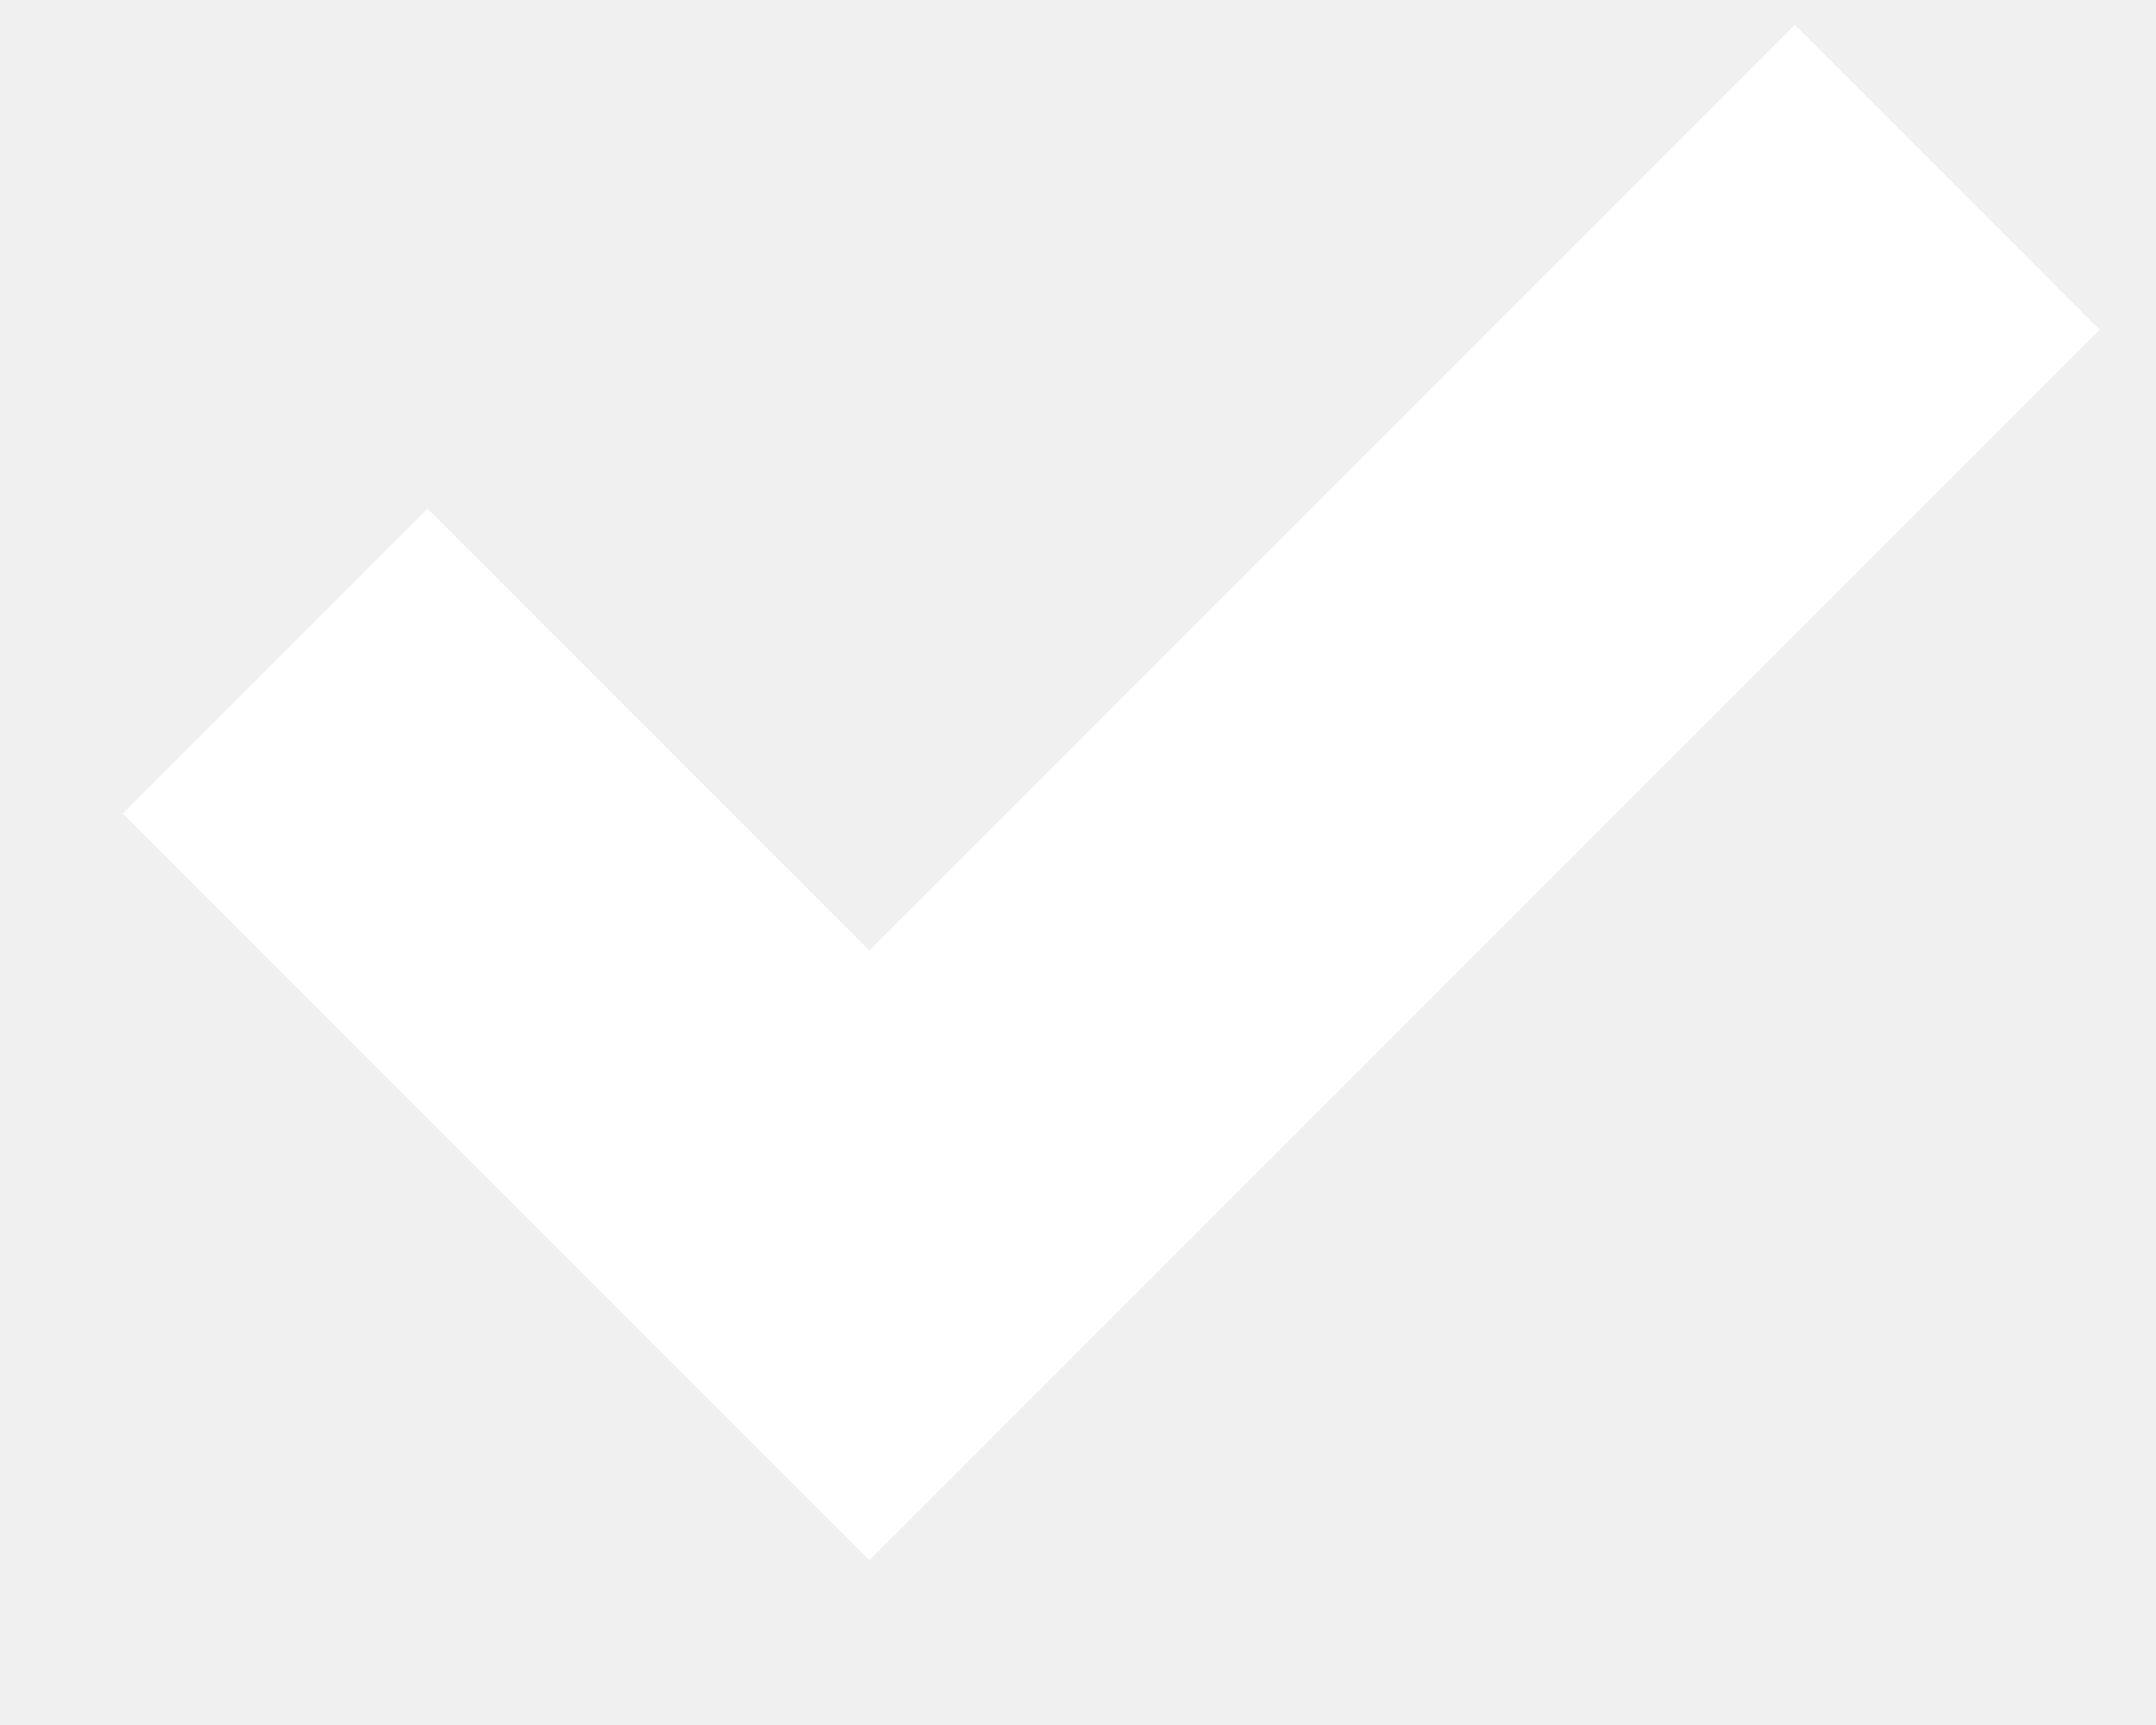
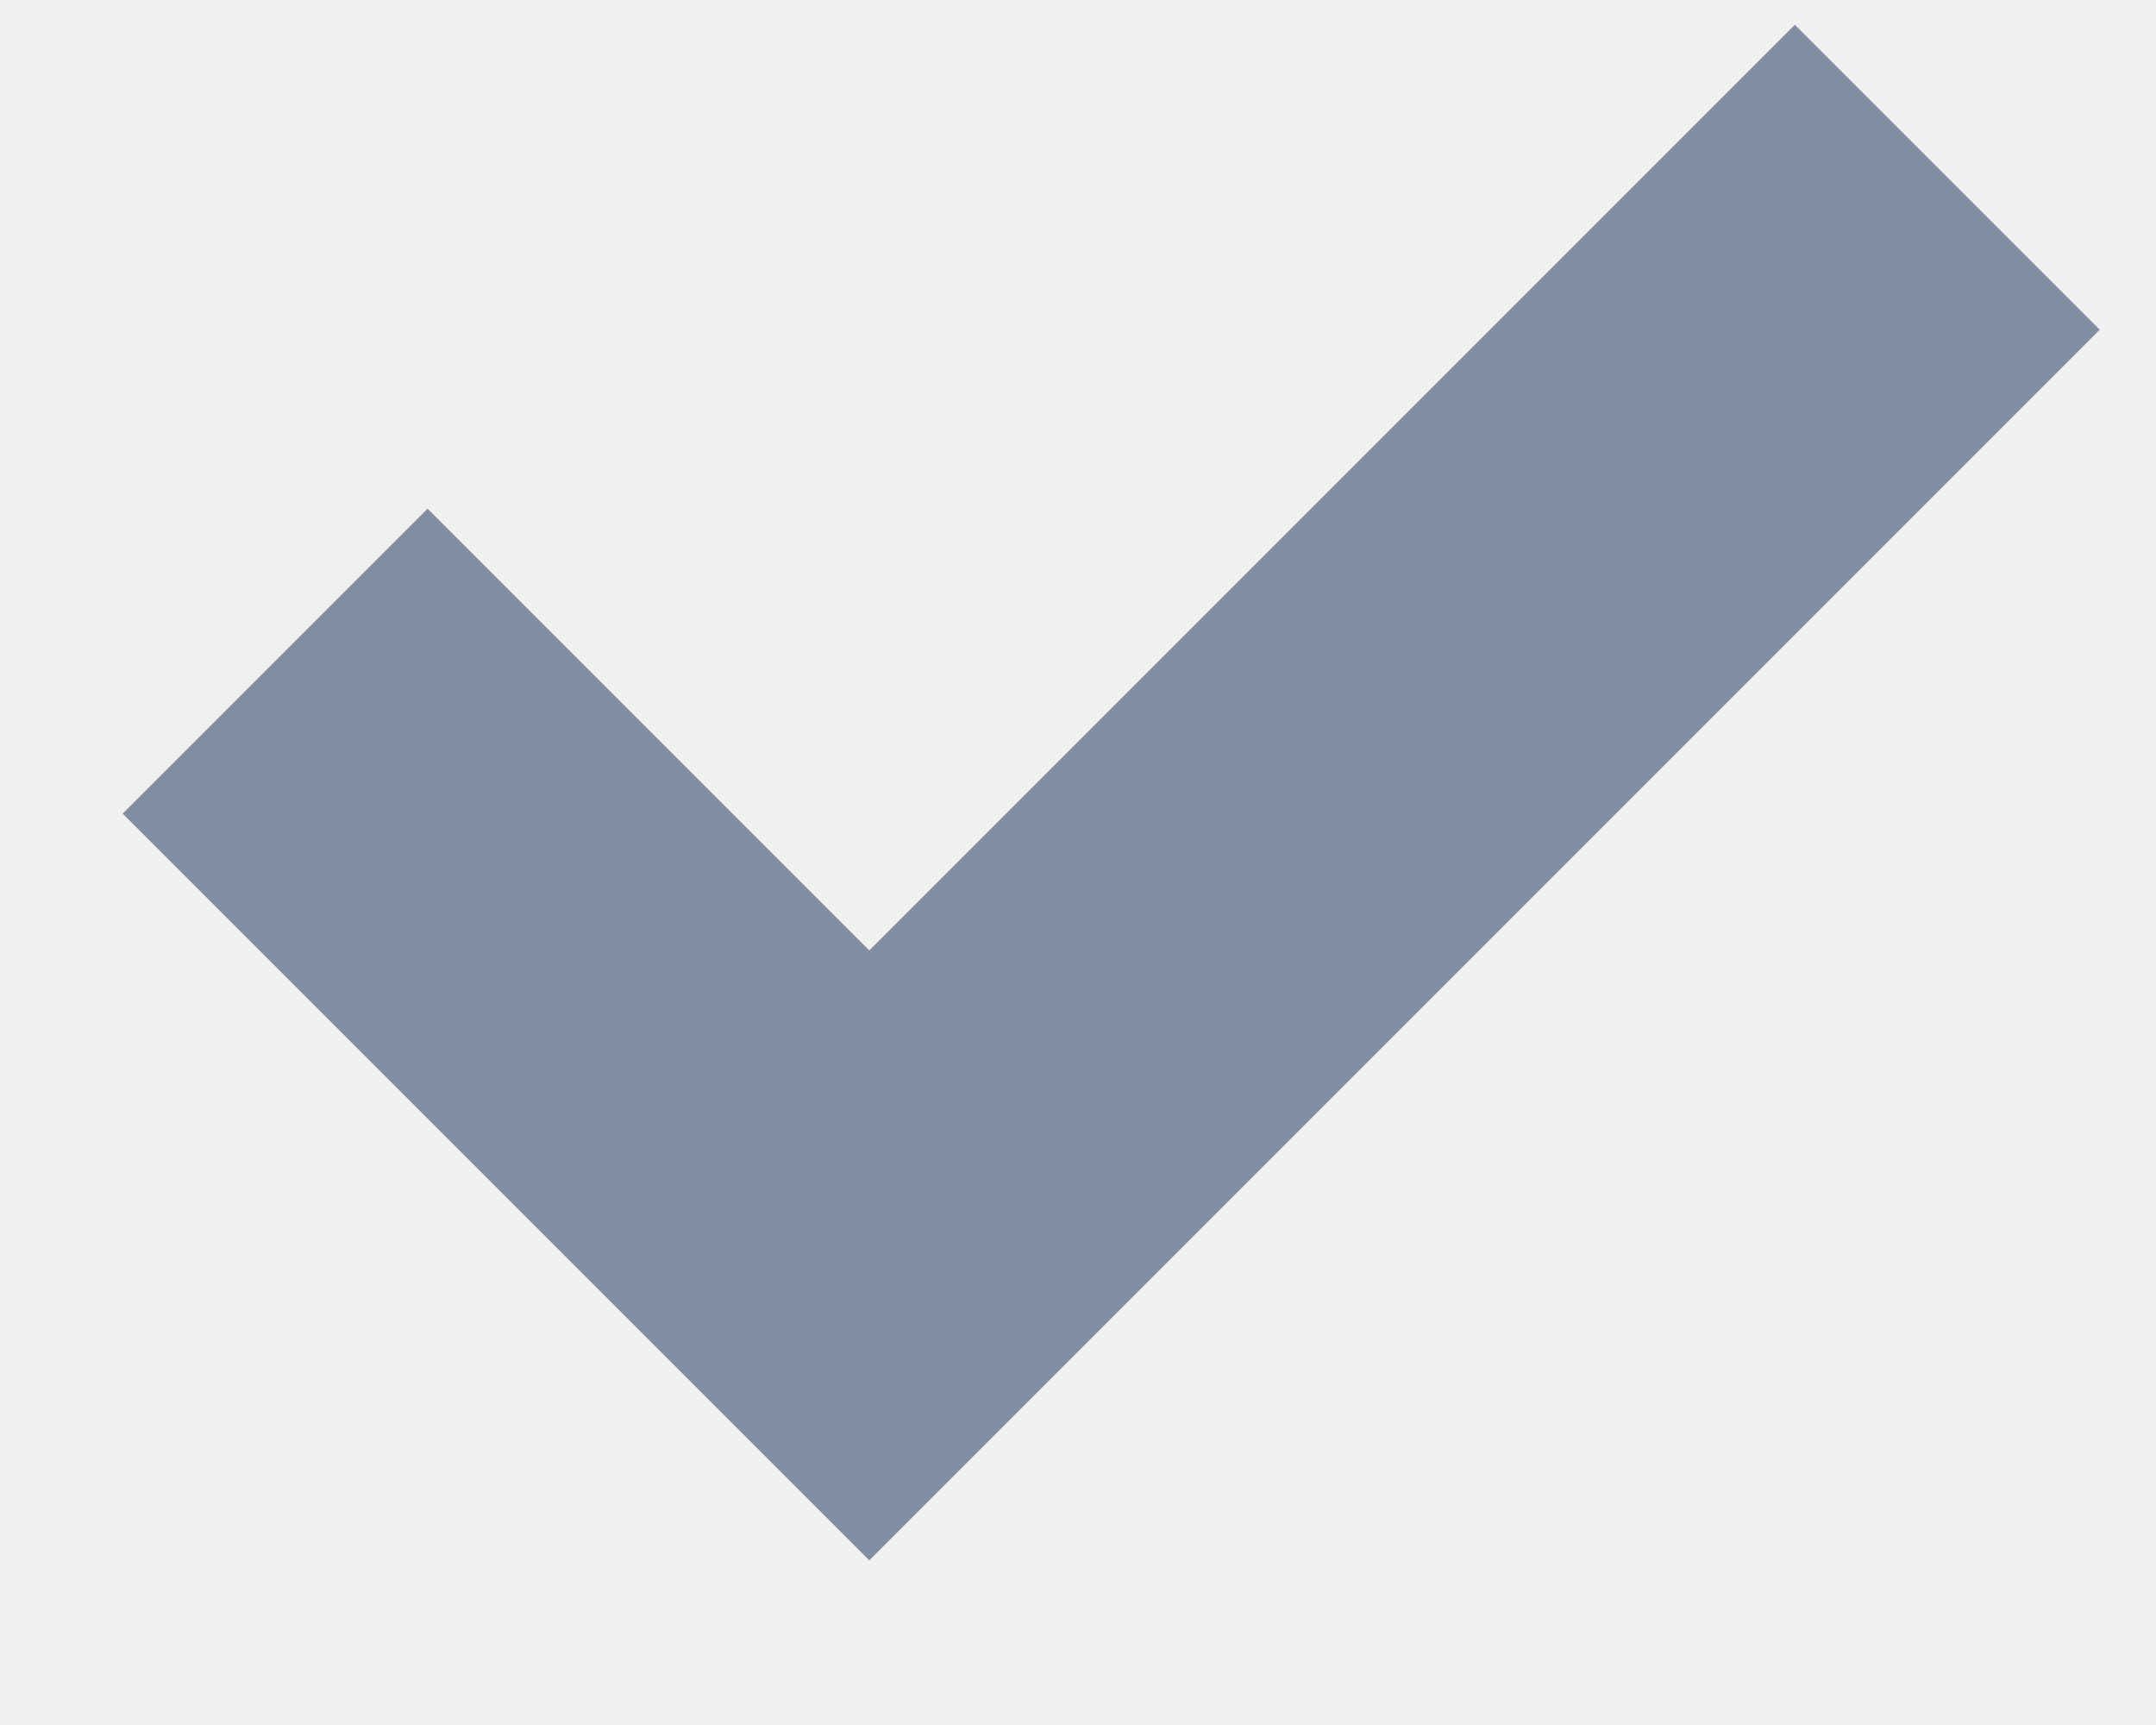
<svg xmlns="http://www.w3.org/2000/svg" width="10" height="8">
-   <path stroke="#FFF" stroke-width="2" fill="none" d="m1.276 3.066 2.756 2.756 5-5" />
+   <path stroke="#828FA3" stroke-width="2" fill="none" d="m1.276 3.066 2.756 2.756 5-5" />
</svg>
